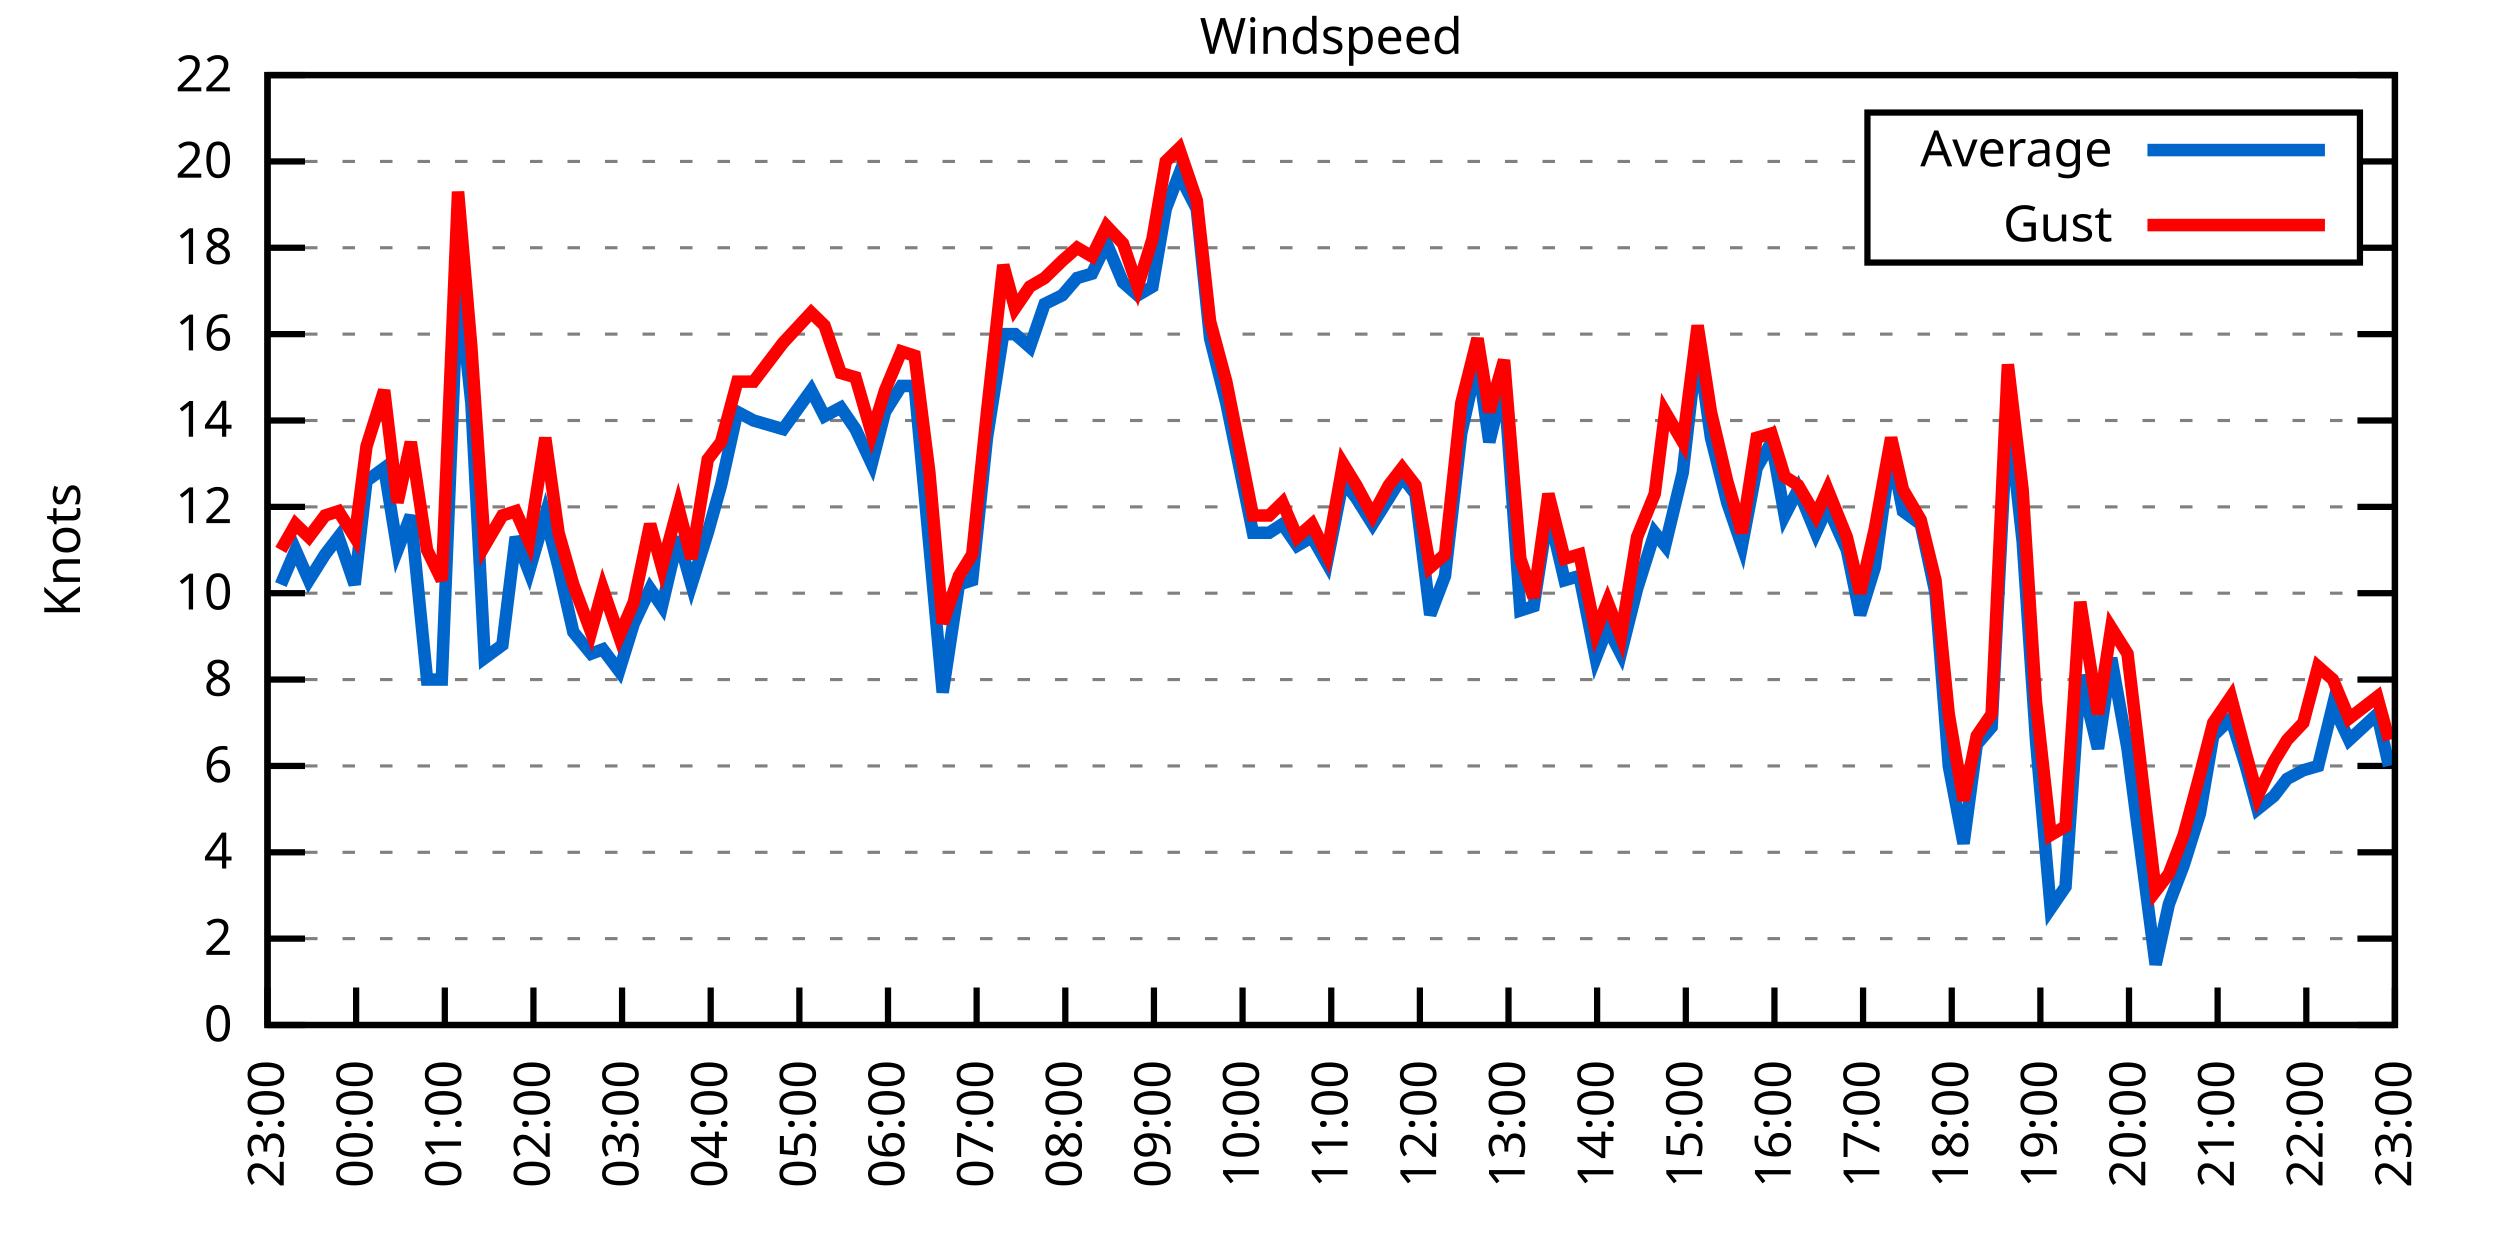
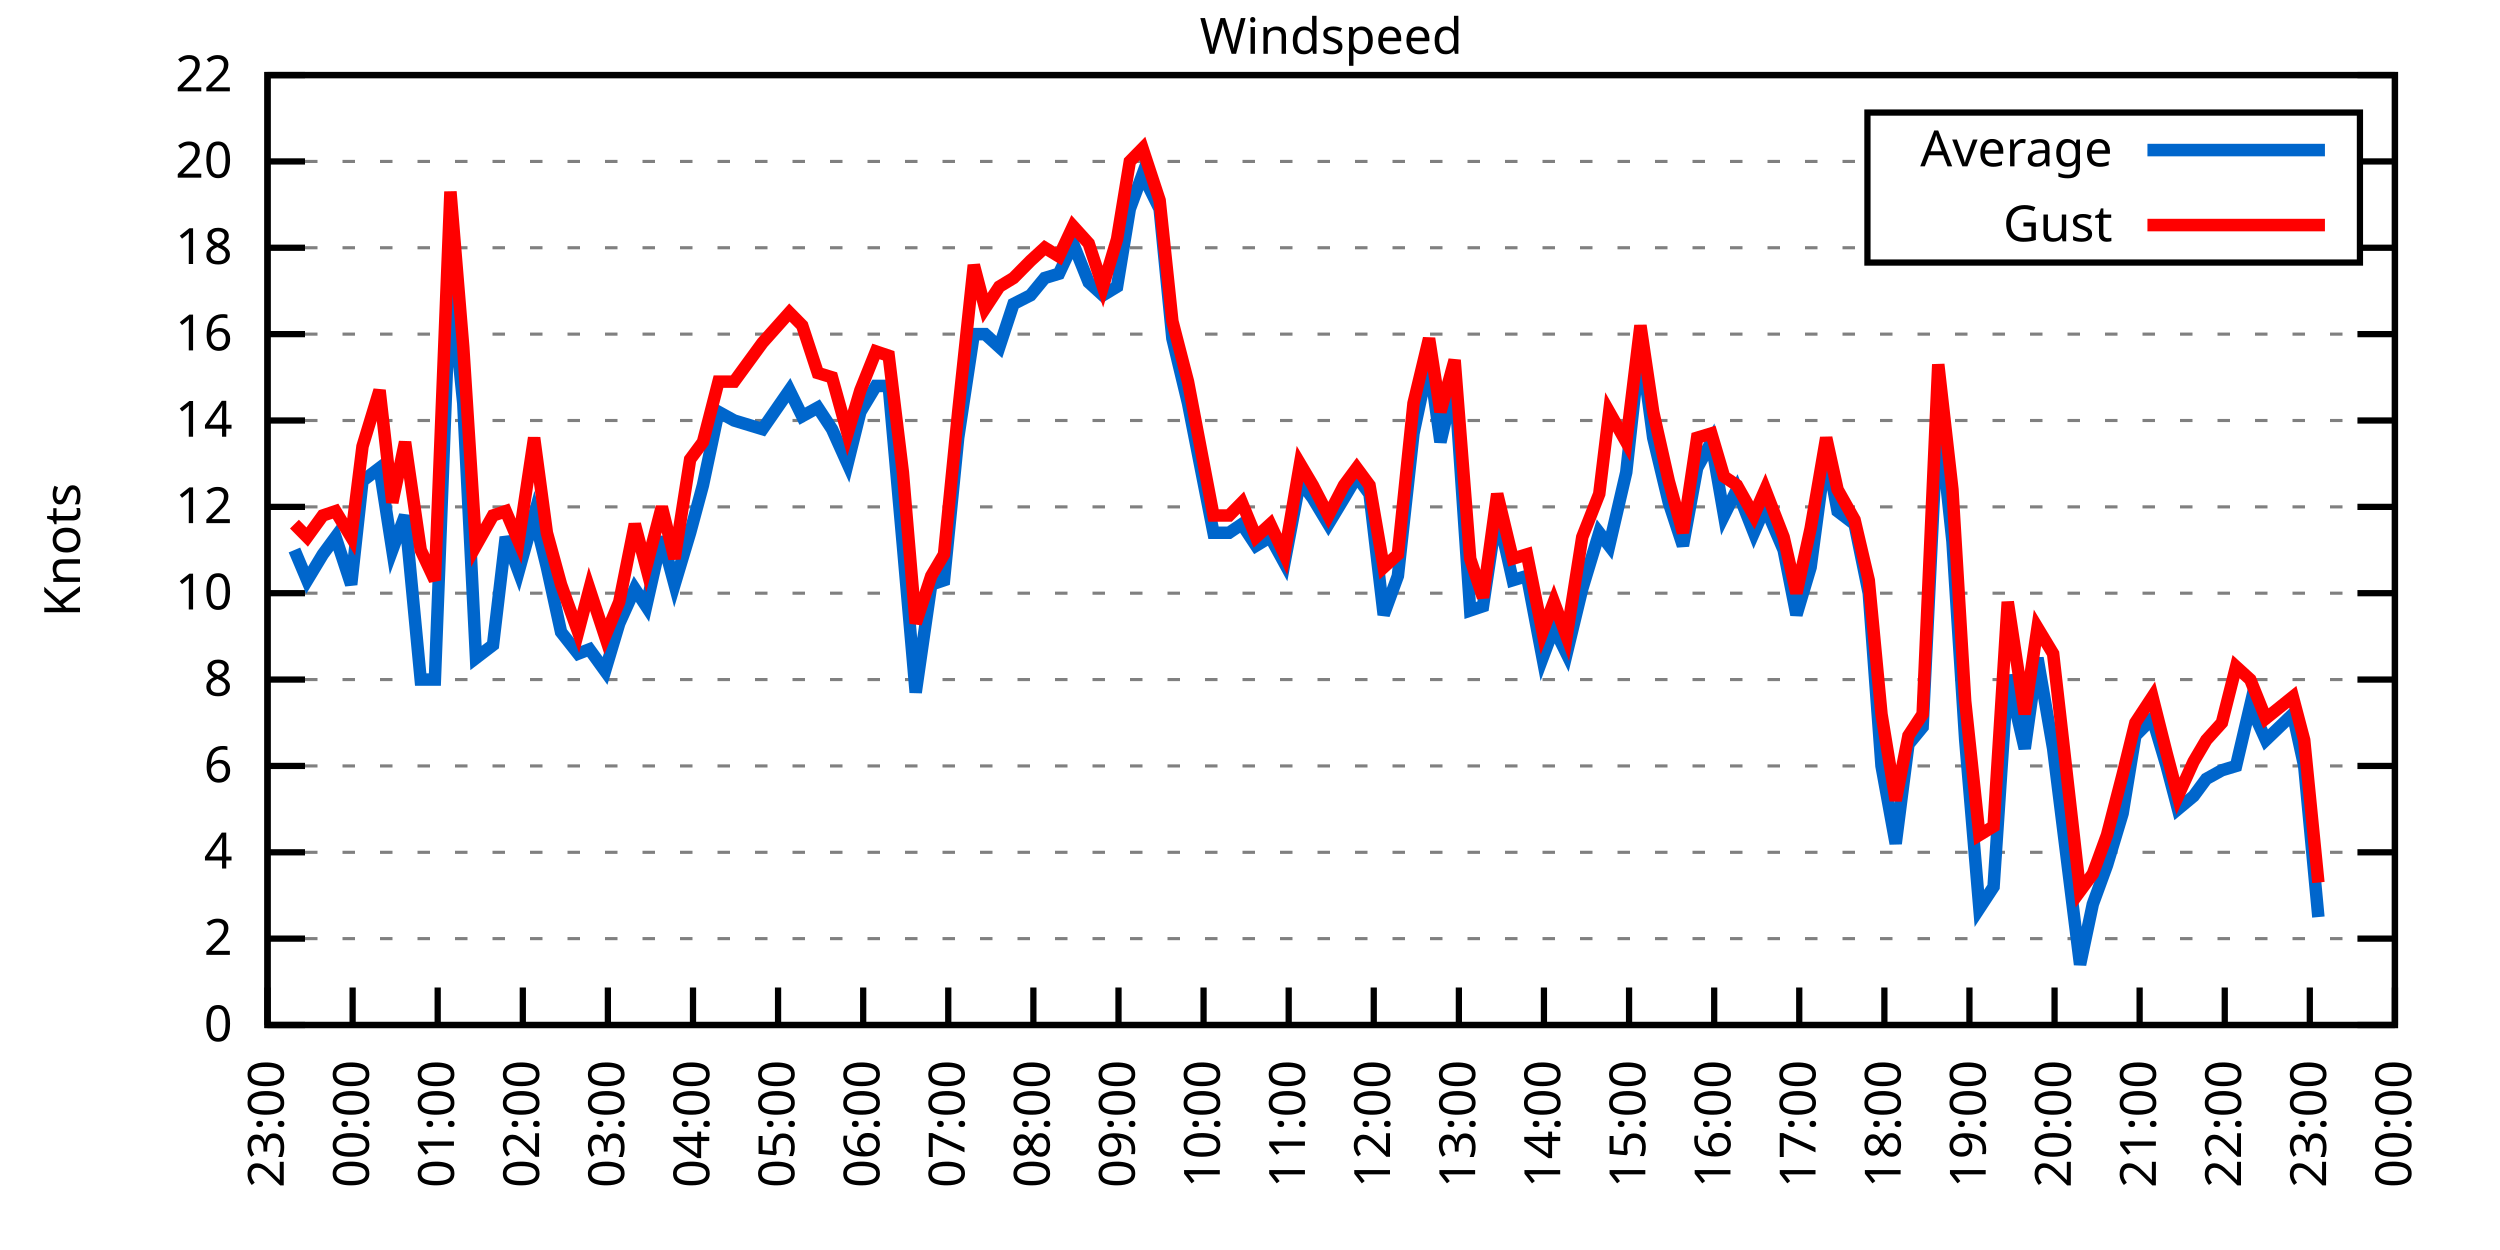
<svg xmlns="http://www.w3.org/2000/svg" xmlns:xlink="http://www.w3.org/1999/xlink" width="400" height="200" viewBox="0 0 400 200">
  <g id="gnuplot_canvas">
    <rect x="0" y="0" width="400" height="200" fill="none" />
    <defs>
      <circle id="gpDot" r="0.5" stroke-width="0.5" stroke="currentColor" />
      <path id="gpPt0" stroke-width="0.333" stroke="currentColor" d="M-1,0 h2 M0,-1 v2" />
      <path id="gpPt1" stroke-width="0.333" stroke="currentColor" d="M-1,-1 L1,1 M1,-1 L-1,1" />
      <path id="gpPt2" stroke-width="0.333" stroke="currentColor" d="M-1,0 L1,0 M0,-1 L0,1 M-1,-1 L1,1 M-1,1 L1,-1" />
      <rect id="gpPt3" stroke-width="0.333" stroke="currentColor" x="-1" y="-1" width="2" height="2" />
      <rect id="gpPt4" stroke-width="0.333" stroke="currentColor" fill="currentColor" x="-1" y="-1" width="2" height="2" />
      <circle id="gpPt5" stroke-width="0.333" stroke="currentColor" cx="0" cy="0" r="1" />
      <use xlink:href="#gpPt5" id="gpPt6" fill="currentColor" stroke="none" />
      <path id="gpPt7" stroke-width="0.333" stroke="currentColor" d="M0,-1.33 L-1.33,0.67 L1.33,0.67 z" />
      <use xlink:href="#gpPt7" id="gpPt8" fill="currentColor" stroke="none" />
      <use xlink:href="#gpPt7" id="gpPt9" stroke="currentColor" transform="rotate(180)" />
      <use xlink:href="#gpPt9" id="gpPt10" fill="currentColor" stroke="none" />
      <use xlink:href="#gpPt3" id="gpPt11" stroke="currentColor" transform="rotate(45)" />
      <use xlink:href="#gpPt11" id="gpPt12" fill="currentColor" stroke="none" />
      <path id="gpPt13" stroke-width="0.333" stroke="currentColor" d="M0,1.330 L1.265,0.411 L0.782,-1.067 L-0.782,-1.076 L-1.265,0.411 z" />
      <use xlink:href="#gpPt13" id="gpPt14" fill="currentColor" stroke="none" />
      <filter id="textbox" filterUnits="objectBoundingBox" x="0" y="0" height="1" width="1">
        <feFlood flood-color="white" flood-opacity="1" result="bgnd" />
        <feComposite in="SourceGraphic" in2="bgnd" operator="atop" />
      </filter>
      <filter id="greybox" filterUnits="objectBoundingBox" x="0" y="0" height="1" width="1">
        <feFlood flood-color="lightgrey" flood-opacity="1" result="grey" />
        <feComposite in="SourceGraphic" in2="grey" operator="atop" />
      </filter>
    </defs>
    <g fill="none" color="white" stroke="currentColor" stroke-width="1.00" stroke-linecap="butt" stroke-linejoin="miter">
</g>
    <g fill="none" color="black" stroke="currentColor" stroke-width="1.00" stroke-linecap="butt" stroke-linejoin="miter">
      <g stroke="none" shape-rendering="crispEdges">
        <polygon fill="rgb(255, 255, 255)" points="42.80,164.00 383.18,164.00 383.18,12.02 42.80,12.02 " />
      </g>
    </g>
    <g fill="none" color="black" stroke="currentColor" stroke-width="1.00" stroke-linecap="butt" stroke-linejoin="miter">
</g>
    <g fill="none" color="black" stroke="black" stroke-width="0.50" stroke-linecap="butt" stroke-linejoin="miter">
</g>
    <g fill="none" color="gray" stroke="currentColor" stroke-width="0.50" stroke-linecap="butt" stroke-linejoin="miter">
      <path stroke="gray" stroke-dasharray="2,4" class="gridline" d="M42.80,164.00 L383.19,164.00  " />
    </g>
    <g fill="none" color="gray" stroke="gray" stroke-width="1.00" stroke-linecap="butt" stroke-linejoin="miter">
</g>
    <g fill="none" color="black" stroke="currentColor" stroke-width="1.00" stroke-linecap="butt" stroke-linejoin="miter">
      <path stroke="black" d="M42.80,164.00 L48.80,164.00 M383.19,164.00 L377.19,164.00  " />
      <g transform="translate(37.20,166.60)" stroke="none" fill="black" font-family="Sans" font-size="8.00" text-anchor="end">
        <text>
          <tspan font-family="Sans"> 0</tspan>
        </text>
      </g>
    </g>
    <g fill="none" color="black" stroke="currentColor" stroke-width="1.00" stroke-linecap="butt" stroke-linejoin="miter">
</g>
    <g fill="none" color="black" stroke="black" stroke-width="0.50" stroke-linecap="butt" stroke-linejoin="miter">
</g>
    <g fill="none" color="gray" stroke="currentColor" stroke-width="0.50" stroke-linecap="butt" stroke-linejoin="miter">
      <path stroke="gray" stroke-dasharray="2,4" class="gridline" d="M42.80,150.18 L383.19,150.18  " />
    </g>
    <g fill="none" color="gray" stroke="gray" stroke-width="1.00" stroke-linecap="butt" stroke-linejoin="miter">
</g>
    <g fill="none" color="black" stroke="currentColor" stroke-width="1.00" stroke-linecap="butt" stroke-linejoin="miter">
      <path stroke="black" d="M42.80,150.18 L48.80,150.18 M383.19,150.18 L377.19,150.18  " />
      <g transform="translate(37.20,152.78)" stroke="none" fill="black" font-family="Sans" font-size="8.00" text-anchor="end">
        <text>
          <tspan font-family="Sans"> 2</tspan>
        </text>
      </g>
    </g>
    <g fill="none" color="black" stroke="currentColor" stroke-width="1.00" stroke-linecap="butt" stroke-linejoin="miter">
</g>
    <g fill="none" color="black" stroke="black" stroke-width="0.50" stroke-linecap="butt" stroke-linejoin="miter">
</g>
    <g fill="none" color="gray" stroke="currentColor" stroke-width="0.50" stroke-linecap="butt" stroke-linejoin="miter">
      <path stroke="gray" stroke-dasharray="2,4" class="gridline" d="M42.80,136.37 L383.19,136.37  " />
    </g>
    <g fill="none" color="gray" stroke="gray" stroke-width="1.00" stroke-linecap="butt" stroke-linejoin="miter">
</g>
    <g fill="none" color="black" stroke="currentColor" stroke-width="1.00" stroke-linecap="butt" stroke-linejoin="miter">
      <path stroke="black" d="M42.80,136.37 L48.80,136.37 M383.19,136.37 L377.19,136.37  " />
      <g transform="translate(37.20,138.97)" stroke="none" fill="black" font-family="Sans" font-size="8.00" text-anchor="end">
        <text>
          <tspan font-family="Sans"> 4</tspan>
        </text>
      </g>
    </g>
    <g fill="none" color="black" stroke="currentColor" stroke-width="1.00" stroke-linecap="butt" stroke-linejoin="miter">
</g>
    <g fill="none" color="black" stroke="black" stroke-width="0.50" stroke-linecap="butt" stroke-linejoin="miter">
</g>
    <g fill="none" color="gray" stroke="currentColor" stroke-width="0.50" stroke-linecap="butt" stroke-linejoin="miter">
      <path stroke="gray" stroke-dasharray="2,4" class="gridline" d="M42.80,122.55 L383.19,122.55  " />
    </g>
    <g fill="none" color="gray" stroke="gray" stroke-width="1.00" stroke-linecap="butt" stroke-linejoin="miter">
</g>
    <g fill="none" color="black" stroke="currentColor" stroke-width="1.00" stroke-linecap="butt" stroke-linejoin="miter">
      <path stroke="black" d="M42.80,122.55 L48.80,122.55 M383.19,122.55 L377.19,122.55  " />
      <g transform="translate(37.20,125.15)" stroke="none" fill="black" font-family="Sans" font-size="8.00" text-anchor="end">
        <text>
          <tspan font-family="Sans"> 6</tspan>
        </text>
      </g>
    </g>
    <g fill="none" color="black" stroke="currentColor" stroke-width="1.00" stroke-linecap="butt" stroke-linejoin="miter">
</g>
    <g fill="none" color="black" stroke="black" stroke-width="0.50" stroke-linecap="butt" stroke-linejoin="miter">
</g>
    <g fill="none" color="gray" stroke="currentColor" stroke-width="0.50" stroke-linecap="butt" stroke-linejoin="miter">
      <path stroke="gray" stroke-dasharray="2,4" class="gridline" d="M42.80,108.73 L383.19,108.73  " />
    </g>
    <g fill="none" color="gray" stroke="gray" stroke-width="1.00" stroke-linecap="butt" stroke-linejoin="miter">
</g>
    <g fill="none" color="black" stroke="currentColor" stroke-width="1.00" stroke-linecap="butt" stroke-linejoin="miter">
      <path stroke="black" d="M42.80,108.73 L48.80,108.73 M383.19,108.73 L377.19,108.73  " />
      <g transform="translate(37.20,111.33)" stroke="none" fill="black" font-family="Sans" font-size="8.00" text-anchor="end">
        <text>
          <tspan font-family="Sans"> 8</tspan>
        </text>
      </g>
    </g>
    <g fill="none" color="black" stroke="currentColor" stroke-width="1.00" stroke-linecap="butt" stroke-linejoin="miter">
</g>
    <g fill="none" color="black" stroke="black" stroke-width="0.50" stroke-linecap="butt" stroke-linejoin="miter">
</g>
    <g fill="none" color="gray" stroke="currentColor" stroke-width="0.50" stroke-linecap="butt" stroke-linejoin="miter">
      <path stroke="gray" stroke-dasharray="2,4" class="gridline" d="M42.80,94.91 L383.19,94.91  " />
    </g>
    <g fill="none" color="gray" stroke="gray" stroke-width="1.00" stroke-linecap="butt" stroke-linejoin="miter">
</g>
    <g fill="none" color="black" stroke="currentColor" stroke-width="1.00" stroke-linecap="butt" stroke-linejoin="miter">
      <path stroke="black" d="M42.80,94.91 L48.80,94.91 M383.19,94.91 L377.19,94.91  " />
      <g transform="translate(37.20,97.51)" stroke="none" fill="black" font-family="Sans" font-size="8.00" text-anchor="end">
        <text>
          <tspan font-family="Sans"> 10</tspan>
        </text>
      </g>
    </g>
    <g fill="none" color="black" stroke="currentColor" stroke-width="1.00" stroke-linecap="butt" stroke-linejoin="miter">
</g>
    <g fill="none" color="black" stroke="black" stroke-width="0.50" stroke-linecap="butt" stroke-linejoin="miter">
</g>
    <g fill="none" color="gray" stroke="currentColor" stroke-width="0.50" stroke-linecap="butt" stroke-linejoin="miter">
      <path stroke="gray" stroke-dasharray="2,4" class="gridline" d="M42.80,81.10 L383.19,81.10  " />
    </g>
    <g fill="none" color="gray" stroke="gray" stroke-width="1.00" stroke-linecap="butt" stroke-linejoin="miter">
</g>
    <g fill="none" color="black" stroke="currentColor" stroke-width="1.00" stroke-linecap="butt" stroke-linejoin="miter">
      <path stroke="black" d="M42.80,81.10 L48.80,81.10 M383.19,81.10 L377.19,81.10  " />
      <g transform="translate(37.20,83.70)" stroke="none" fill="black" font-family="Sans" font-size="8.00" text-anchor="end">
        <text>
          <tspan font-family="Sans"> 12</tspan>
        </text>
      </g>
    </g>
    <g fill="none" color="black" stroke="currentColor" stroke-width="1.00" stroke-linecap="butt" stroke-linejoin="miter">
</g>
    <g fill="none" color="black" stroke="black" stroke-width="0.50" stroke-linecap="butt" stroke-linejoin="miter">
</g>
    <g fill="none" color="gray" stroke="currentColor" stroke-width="0.50" stroke-linecap="butt" stroke-linejoin="miter">
      <path stroke="gray" stroke-dasharray="2,4" class="gridline" d="M42.80,67.28 L383.19,67.28  " />
    </g>
    <g fill="none" color="gray" stroke="gray" stroke-width="1.00" stroke-linecap="butt" stroke-linejoin="miter">
</g>
    <g fill="none" color="black" stroke="currentColor" stroke-width="1.00" stroke-linecap="butt" stroke-linejoin="miter">
      <path stroke="black" d="M42.80,67.28 L48.80,67.28 M383.19,67.28 L377.19,67.28  " />
      <g transform="translate(37.20,69.88)" stroke="none" fill="black" font-family="Sans" font-size="8.00" text-anchor="end">
        <text>
          <tspan font-family="Sans"> 14</tspan>
        </text>
      </g>
    </g>
    <g fill="none" color="black" stroke="currentColor" stroke-width="1.00" stroke-linecap="butt" stroke-linejoin="miter">
</g>
    <g fill="none" color="black" stroke="black" stroke-width="0.50" stroke-linecap="butt" stroke-linejoin="miter">
</g>
    <g fill="none" color="gray" stroke="currentColor" stroke-width="0.50" stroke-linecap="butt" stroke-linejoin="miter">
      <path stroke="gray" stroke-dasharray="2,4" class="gridline" d="M42.80,53.46 L383.19,53.46  " />
    </g>
    <g fill="none" color="gray" stroke="gray" stroke-width="1.00" stroke-linecap="butt" stroke-linejoin="miter">
</g>
    <g fill="none" color="black" stroke="currentColor" stroke-width="1.00" stroke-linecap="butt" stroke-linejoin="miter">
      <path stroke="black" d="M42.80,53.46 L48.80,53.46 M383.19,53.46 L377.19,53.46  " />
      <g transform="translate(37.20,56.06)" stroke="none" fill="black" font-family="Sans" font-size="8.00" text-anchor="end">
        <text>
          <tspan font-family="Sans"> 16</tspan>
        </text>
      </g>
    </g>
    <g fill="none" color="black" stroke="currentColor" stroke-width="1.00" stroke-linecap="butt" stroke-linejoin="miter">
</g>
    <g fill="none" color="black" stroke="black" stroke-width="0.50" stroke-linecap="butt" stroke-linejoin="miter">
</g>
    <g fill="none" color="gray" stroke="currentColor" stroke-width="0.50" stroke-linecap="butt" stroke-linejoin="miter">
      <path stroke="gray" stroke-dasharray="2,4" class="gridline" d="M42.80,39.64 L298.79,39.64 M377.59,39.64 L383.19,39.64  " />
    </g>
    <g fill="none" color="gray" stroke="gray" stroke-width="1.00" stroke-linecap="butt" stroke-linejoin="miter">
</g>
    <g fill="none" color="black" stroke="currentColor" stroke-width="1.00" stroke-linecap="butt" stroke-linejoin="miter">
      <path stroke="black" d="M42.80,39.64 L48.80,39.64 M383.19,39.64 L377.19,39.64  " />
      <g transform="translate(37.20,42.24)" stroke="none" fill="black" font-family="Sans" font-size="8.00" text-anchor="end">
        <text>
          <tspan font-family="Sans"> 18</tspan>
        </text>
      </g>
    </g>
    <g fill="none" color="black" stroke="currentColor" stroke-width="1.00" stroke-linecap="butt" stroke-linejoin="miter">
</g>
    <g fill="none" color="black" stroke="black" stroke-width="0.50" stroke-linecap="butt" stroke-linejoin="miter">
</g>
    <g fill="none" color="gray" stroke="currentColor" stroke-width="0.50" stroke-linecap="butt" stroke-linejoin="miter">
      <path stroke="gray" stroke-dasharray="2,4" class="gridline" d="M42.80,25.83 L298.79,25.83 M377.59,25.83 L383.19,25.83  " />
    </g>
    <g fill="none" color="gray" stroke="gray" stroke-width="1.00" stroke-linecap="butt" stroke-linejoin="miter">
</g>
    <g fill="none" color="black" stroke="currentColor" stroke-width="1.00" stroke-linecap="butt" stroke-linejoin="miter">
      <path stroke="black" d="M42.80,25.83 L48.80,25.83 M383.19,25.83 L377.19,25.83  " />
      <g transform="translate(37.20,28.43)" stroke="none" fill="black" font-family="Sans" font-size="8.00" text-anchor="end">
        <text>
          <tspan font-family="Sans"> 20</tspan>
        </text>
      </g>
    </g>
    <g fill="none" color="black" stroke="currentColor" stroke-width="1.00" stroke-linecap="butt" stroke-linejoin="miter">
</g>
    <g fill="none" color="black" stroke="black" stroke-width="0.50" stroke-linecap="butt" stroke-linejoin="miter">
</g>
    <g fill="none" color="gray" stroke="currentColor" stroke-width="0.50" stroke-linecap="butt" stroke-linejoin="miter">
      <path stroke="gray" stroke-dasharray="2,4" class="gridline" d="M42.80,12.01 L383.19,12.01  " />
    </g>
    <g fill="none" color="gray" stroke="gray" stroke-width="1.00" stroke-linecap="butt" stroke-linejoin="miter">
</g>
    <g fill="none" color="black" stroke="currentColor" stroke-width="1.00" stroke-linecap="butt" stroke-linejoin="miter">
      <path stroke="black" d="M42.80,12.01 L48.80,12.01 M383.19,12.01 L377.19,12.01  " />
      <g transform="translate(37.20,14.61)" stroke="none" fill="black" font-family="Sans" font-size="8.00" text-anchor="end">
        <text>
          <tspan font-family="Sans"> 22</tspan>
        </text>
      </g>
    </g>
    <g fill="none" color="black" stroke="currentColor" stroke-width="1.00" stroke-linecap="butt" stroke-linejoin="miter">
      <path stroke="black" d="M42.80,164.00 L42.80,158.00  " />
      <g transform="translate(45.40,169.60) rotate(270.00)" stroke="none" fill="black" font-family="Sans" font-size="8.00" text-anchor="end">
        <text>
          <tspan font-family="Sans">23:00</tspan>
        </text>
      </g>
    </g>
    <g fill="none" color="black" stroke="currentColor" stroke-width="1.00" stroke-linecap="butt" stroke-linejoin="miter">
-       <path stroke="black" d="M56.98,164.00 L56.98,158.00  " />
-       <g transform="translate(59.58,169.60) rotate(270.00)" stroke="none" fill="black" font-family="Sans" font-size="8.00" text-anchor="end">
+       <path stroke="black" d="M56.42,164.00 L56.42,158.00  " />
+       <g transform="translate(59.02,169.60) rotate(270.00)" stroke="none" fill="black" font-family="Sans" font-size="8.00" text-anchor="end">
        <text>
          <tspan font-family="Sans">00:00</tspan>
        </text>
      </g>
    </g>
    <g fill="none" color="black" stroke="currentColor" stroke-width="1.00" stroke-linecap="butt" stroke-linejoin="miter">
-       <path stroke="black" d="M71.17,164.00 L71.17,158.00  " />
-       <g transform="translate(73.77,169.60) rotate(270.00)" stroke="none" fill="black" font-family="Sans" font-size="8.00" text-anchor="end">
+       <path stroke="black" d="M70.03,164.00 L70.03,158.00  " />
+       <g transform="translate(72.63,169.60) rotate(270.00)" stroke="none" fill="black" font-family="Sans" font-size="8.00" text-anchor="end">
        <text>
          <tspan font-family="Sans">01:00</tspan>
        </text>
      </g>
    </g>
    <g fill="none" color="black" stroke="currentColor" stroke-width="1.00" stroke-linecap="butt" stroke-linejoin="miter">
-       <path stroke="black" d="M85.35,164.00 L85.35,158.00  " />
-       <g transform="translate(87.95,169.60) rotate(270.00)" stroke="none" fill="black" font-family="Sans" font-size="8.00" text-anchor="end">
+       <path stroke="black" d="M83.65,164.00 L83.65,158.00  " />
+       <g transform="translate(86.25,169.60) rotate(270.00)" stroke="none" fill="black" font-family="Sans" font-size="8.00" text-anchor="end">
        <text>
          <tspan font-family="Sans">02:00</tspan>
        </text>
      </g>
    </g>
    <g fill="none" color="black" stroke="currentColor" stroke-width="1.00" stroke-linecap="butt" stroke-linejoin="miter">
-       <path stroke="black" d="M99.53,164.00 L99.53,158.00  " />
-       <g transform="translate(102.13,169.60) rotate(270.00)" stroke="none" fill="black" font-family="Sans" font-size="8.00" text-anchor="end">
+       <path stroke="black" d="M97.26,164.00 L97.26,158.00  " />
+       <g transform="translate(99.86,169.60) rotate(270.00)" stroke="none" fill="black" font-family="Sans" font-size="8.00" text-anchor="end">
        <text>
          <tspan font-family="Sans">03:00</tspan>
        </text>
      </g>
    </g>
    <g fill="none" color="black" stroke="currentColor" stroke-width="1.00" stroke-linecap="butt" stroke-linejoin="miter">
-       <path stroke="black" d="M113.71,164.00 L113.71,158.00  " />
-       <g transform="translate(116.31,169.60) rotate(270.00)" stroke="none" fill="black" font-family="Sans" font-size="8.00" text-anchor="end">
+       <path stroke="black" d="M110.88,164.00 L110.88,158.00  " />
+       <g transform="translate(113.48,169.60) rotate(270.00)" stroke="none" fill="black" font-family="Sans" font-size="8.00" text-anchor="end">
        <text>
          <tspan font-family="Sans">04:00</tspan>
        </text>
      </g>
    </g>
    <g fill="none" color="black" stroke="currentColor" stroke-width="1.00" stroke-linecap="butt" stroke-linejoin="miter">
-       <path stroke="black" d="M127.90,164.00 L127.90,158.00  " />
-       <g transform="translate(130.50,169.60) rotate(270.00)" stroke="none" fill="black" font-family="Sans" font-size="8.00" text-anchor="end">
+       <path stroke="black" d="M124.49,164.00 L124.49,158.00  " />
+       <g transform="translate(127.09,169.60) rotate(270.00)" stroke="none" fill="black" font-family="Sans" font-size="8.00" text-anchor="end">
        <text>
          <tspan font-family="Sans">05:00</tspan>
        </text>
      </g>
    </g>
    <g fill="none" color="black" stroke="currentColor" stroke-width="1.00" stroke-linecap="butt" stroke-linejoin="miter">
-       <path stroke="black" d="M142.08,164.00 L142.08,158.00  " />
-       <g transform="translate(144.68,169.60) rotate(270.00)" stroke="none" fill="black" font-family="Sans" font-size="8.00" text-anchor="end">
+       <path stroke="black" d="M138.11,164.00 L138.11,158.00  " />
+       <g transform="translate(140.71,169.60) rotate(270.00)" stroke="none" fill="black" font-family="Sans" font-size="8.00" text-anchor="end">
        <text>
          <tspan font-family="Sans">06:00</tspan>
        </text>
      </g>
    </g>
    <g fill="none" color="black" stroke="currentColor" stroke-width="1.00" stroke-linecap="butt" stroke-linejoin="miter">
-       <path stroke="black" d="M156.26,164.00 L156.26,158.00  " />
-       <g transform="translate(158.86,169.60) rotate(270.00)" stroke="none" fill="black" font-family="Sans" font-size="8.00" text-anchor="end">
+       <path stroke="black" d="M151.72,164.00 L151.72,158.00  " />
+       <g transform="translate(154.32,169.60) rotate(270.00)" stroke="none" fill="black" font-family="Sans" font-size="8.00" text-anchor="end">
        <text>
          <tspan font-family="Sans">07:00</tspan>
        </text>
      </g>
    </g>
    <g fill="none" color="black" stroke="currentColor" stroke-width="1.00" stroke-linecap="butt" stroke-linejoin="miter">
-       <path stroke="black" d="M170.45,164.00 L170.45,158.00  " />
-       <g transform="translate(173.05,169.60) rotate(270.00)" stroke="none" fill="black" font-family="Sans" font-size="8.00" text-anchor="end">
+       <path stroke="black" d="M165.34,164.00 L165.34,158.00  " />
+       <g transform="translate(167.94,169.60) rotate(270.00)" stroke="none" fill="black" font-family="Sans" font-size="8.00" text-anchor="end">
        <text>
          <tspan font-family="Sans">08:00</tspan>
        </text>
      </g>
    </g>
    <g fill="none" color="black" stroke="currentColor" stroke-width="1.00" stroke-linecap="butt" stroke-linejoin="miter">
-       <path stroke="black" d="M184.63,164.00 L184.63,158.00  " />
-       <g transform="translate(187.23,169.60) rotate(270.00)" stroke="none" fill="black" font-family="Sans" font-size="8.00" text-anchor="end">
+       <path stroke="black" d="M178.96,164.00 L178.96,158.00  " />
+       <g transform="translate(181.56,169.60) rotate(270.00)" stroke="none" fill="black" font-family="Sans" font-size="8.00" text-anchor="end">
        <text>
          <tspan font-family="Sans">09:00</tspan>
        </text>
      </g>
    </g>
    <g fill="none" color="black" stroke="currentColor" stroke-width="1.00" stroke-linecap="butt" stroke-linejoin="miter">
-       <path stroke="black" d="M198.81,164.00 L198.81,158.00  " />
-       <g transform="translate(201.41,169.60) rotate(270.00)" stroke="none" fill="black" font-family="Sans" font-size="8.00" text-anchor="end">
+       <path stroke="black" d="M192.57,164.00 L192.57,158.00  " />
+       <g transform="translate(195.17,169.60) rotate(270.00)" stroke="none" fill="black" font-family="Sans" font-size="8.00" text-anchor="end">
        <text>
          <tspan font-family="Sans">10:00</tspan>
        </text>
      </g>
    </g>
    <g fill="none" color="black" stroke="currentColor" stroke-width="1.00" stroke-linecap="butt" stroke-linejoin="miter">
-       <path stroke="black" d="M213.00,164.00 L213.00,158.00  " />
-       <g transform="translate(215.60,169.60) rotate(270.00)" stroke="none" fill="black" font-family="Sans" font-size="8.00" text-anchor="end">
+       <path stroke="black" d="M206.19,164.00 L206.19,158.00  " />
+       <g transform="translate(208.79,169.60) rotate(270.00)" stroke="none" fill="black" font-family="Sans" font-size="8.00" text-anchor="end">
        <text>
          <tspan font-family="Sans">11:00</tspan>
        </text>
      </g>
    </g>
    <g fill="none" color="black" stroke="currentColor" stroke-width="1.00" stroke-linecap="butt" stroke-linejoin="miter">
-       <path stroke="black" d="M227.18,164.00 L227.18,158.00  " />
-       <g transform="translate(229.78,169.60) rotate(270.00)" stroke="none" fill="black" font-family="Sans" font-size="8.00" text-anchor="end">
+       <path stroke="black" d="M219.80,164.00 L219.80,158.00  " />
+       <g transform="translate(222.40,169.60) rotate(270.00)" stroke="none" fill="black" font-family="Sans" font-size="8.00" text-anchor="end">
        <text>
          <tspan font-family="Sans">12:00</tspan>
        </text>
      </g>
    </g>
    <g fill="none" color="black" stroke="currentColor" stroke-width="1.00" stroke-linecap="butt" stroke-linejoin="miter">
-       <path stroke="black" d="M241.36,164.00 L241.36,158.00  " />
-       <g transform="translate(243.96,169.60) rotate(270.00)" stroke="none" fill="black" font-family="Sans" font-size="8.00" text-anchor="end">
+       <path stroke="black" d="M233.42,164.00 L233.42,158.00  " />
+       <g transform="translate(236.02,169.60) rotate(270.00)" stroke="none" fill="black" font-family="Sans" font-size="8.00" text-anchor="end">
        <text>
          <tspan font-family="Sans">13:00</tspan>
        </text>
      </g>
    </g>
    <g fill="none" color="black" stroke="currentColor" stroke-width="1.00" stroke-linecap="butt" stroke-linejoin="miter">
-       <path stroke="black" d="M255.54,164.00 L255.54,158.00  " />
-       <g transform="translate(258.14,169.60) rotate(270.00)" stroke="none" fill="black" font-family="Sans" font-size="8.00" text-anchor="end">
+       <path stroke="black" d="M247.03,164.00 L247.03,158.00  " />
+       <g transform="translate(249.63,169.60) rotate(270.00)" stroke="none" fill="black" font-family="Sans" font-size="8.00" text-anchor="end">
        <text>
          <tspan font-family="Sans">14:00</tspan>
        </text>
      </g>
    </g>
    <g fill="none" color="black" stroke="currentColor" stroke-width="1.00" stroke-linecap="butt" stroke-linejoin="miter">
-       <path stroke="black" d="M269.73,164.00 L269.73,158.00  " />
-       <g transform="translate(272.33,169.60) rotate(270.00)" stroke="none" fill="black" font-family="Sans" font-size="8.00" text-anchor="end">
+       <path stroke="black" d="M260.65,164.00 L260.65,158.00  " />
+       <g transform="translate(263.25,169.60) rotate(270.00)" stroke="none" fill="black" font-family="Sans" font-size="8.00" text-anchor="end">
        <text>
          <tspan font-family="Sans">15:00</tspan>
        </text>
      </g>
    </g>
    <g fill="none" color="black" stroke="currentColor" stroke-width="1.00" stroke-linecap="butt" stroke-linejoin="miter">
-       <path stroke="black" d="M283.91,164.00 L283.91,158.00  " />
-       <g transform="translate(286.51,169.60) rotate(270.00)" stroke="none" fill="black" font-family="Sans" font-size="8.00" text-anchor="end">
+       <path stroke="black" d="M274.27,164.00 L274.27,158.00  " />
+       <g transform="translate(276.87,169.60) rotate(270.00)" stroke="none" fill="black" font-family="Sans" font-size="8.00" text-anchor="end">
        <text>
          <tspan font-family="Sans">16:00</tspan>
        </text>
      </g>
    </g>
    <g fill="none" color="black" stroke="currentColor" stroke-width="1.00" stroke-linecap="butt" stroke-linejoin="miter">
-       <path stroke="black" d="M298.09,164.00 L298.09,158.00  " />
-       <g transform="translate(300.69,169.60) rotate(270.00)" stroke="none" fill="black" font-family="Sans" font-size="8.00" text-anchor="end">
+       <path stroke="black" d="M287.88,164.00 L287.88,158.00  " />
+       <g transform="translate(290.48,169.60) rotate(270.00)" stroke="none" fill="black" font-family="Sans" font-size="8.00" text-anchor="end">
        <text>
          <tspan font-family="Sans">17:00</tspan>
        </text>
      </g>
    </g>
    <g fill="none" color="black" stroke="currentColor" stroke-width="1.00" stroke-linecap="butt" stroke-linejoin="miter">
-       <path stroke="black" d="M312.28,164.00 L312.28,158.00  " />
-       <g transform="translate(314.88,169.60) rotate(270.00)" stroke="none" fill="black" font-family="Sans" font-size="8.00" text-anchor="end">
+       <path stroke="black" d="M301.50,164.00 L301.50,158.00  " />
+       <g transform="translate(304.10,169.60) rotate(270.00)" stroke="none" fill="black" font-family="Sans" font-size="8.00" text-anchor="end">
        <text>
          <tspan font-family="Sans">18:00</tspan>
        </text>
      </g>
    </g>
    <g fill="none" color="black" stroke="currentColor" stroke-width="1.00" stroke-linecap="butt" stroke-linejoin="miter">
-       <path stroke="black" d="M326.46,164.00 L326.46,158.00  " />
-       <g transform="translate(329.06,169.60) rotate(270.00)" stroke="none" fill="black" font-family="Sans" font-size="8.00" text-anchor="end">
+       <path stroke="black" d="M315.11,164.00 L315.11,158.00  " />
+       <g transform="translate(317.71,169.60) rotate(270.00)" stroke="none" fill="black" font-family="Sans" font-size="8.00" text-anchor="end">
        <text>
          <tspan font-family="Sans">19:00</tspan>
        </text>
      </g>
    </g>
    <g fill="none" color="black" stroke="currentColor" stroke-width="1.00" stroke-linecap="butt" stroke-linejoin="miter">
-       <path stroke="black" d="M340.64,164.00 L340.64,158.00  " />
-       <g transform="translate(343.24,169.60) rotate(270.00)" stroke="none" fill="black" font-family="Sans" font-size="8.00" text-anchor="end">
+       <path stroke="black" d="M328.73,164.00 L328.73,158.00  " />
+       <g transform="translate(331.33,169.60) rotate(270.00)" stroke="none" fill="black" font-family="Sans" font-size="8.00" text-anchor="end">
        <text>
          <tspan font-family="Sans">20:00</tspan>
        </text>
      </g>
    </g>
    <g fill="none" color="black" stroke="currentColor" stroke-width="1.00" stroke-linecap="butt" stroke-linejoin="miter">
-       <path stroke="black" d="M354.82,164.00 L354.82,158.00  " />
-       <g transform="translate(357.42,169.60) rotate(270.00)" stroke="none" fill="black" font-family="Sans" font-size="8.00" text-anchor="end">
+       <path stroke="black" d="M342.34,164.00 L342.34,158.00  " />
+       <g transform="translate(344.94,169.60) rotate(270.00)" stroke="none" fill="black" font-family="Sans" font-size="8.00" text-anchor="end">
        <text>
          <tspan font-family="Sans">21:00</tspan>
        </text>
      </g>
    </g>
    <g fill="none" color="black" stroke="currentColor" stroke-width="1.00" stroke-linecap="butt" stroke-linejoin="miter">
-       <path stroke="black" d="M369.01,164.00 L369.01,158.00  " />
-       <g transform="translate(371.61,169.60) rotate(270.00)" stroke="none" fill="black" font-family="Sans" font-size="8.00" text-anchor="end">
+       <path stroke="black" d="M355.96,164.00 L355.96,158.00  " />
+       <g transform="translate(358.56,169.60) rotate(270.00)" stroke="none" fill="black" font-family="Sans" font-size="8.00" text-anchor="end">
        <text>
          <tspan font-family="Sans">22:00</tspan>
+         </text>
+       </g>
+     </g>
+     <g fill="none" color="black" stroke="currentColor" stroke-width="1.00" stroke-linecap="butt" stroke-linejoin="miter">
+       <path stroke="black" d="M369.57,164.00 L369.57,158.00  " />
+       <g transform="translate(372.17,169.60) rotate(270.00)" stroke="none" fill="black" font-family="Sans" font-size="8.00" text-anchor="end">
+         <text>
+           <tspan font-family="Sans">23:00</tspan>
        </text>
      </g>
    </g>
    <g fill="none" color="black" stroke="currentColor" stroke-width="1.00" stroke-linecap="butt" stroke-linejoin="miter">
      <path stroke="black" d="M383.19,164.00 L383.19,158.00  " />
      <g transform="translate(385.79,169.60) rotate(270.00)" stroke="none" fill="black" font-family="Sans" font-size="8.00" text-anchor="end">
        <text>
-           <tspan font-family="Sans">23:00</tspan>
+           <tspan font-family="Sans">00:00</tspan>
        </text>
      </g>
    </g>
    <g fill="none" color="black" stroke="currentColor" stroke-width="1.00" stroke-linecap="butt" stroke-linejoin="miter">
</g>
    <g fill="none" color="black" stroke="currentColor" stroke-width="1.00" stroke-linecap="butt" stroke-linejoin="miter">
      <path stroke="black" d="M42.80,12.01 L42.80,164.00 L383.19,164.00 L383.19,12.01 L42.80,12.01 Z  " />
    </g>
    <g fill="none" color="black" stroke="currentColor" stroke-width="1.00" stroke-linecap="butt" stroke-linejoin="miter">
</g>
    <g fill="none" color="black" stroke="currentColor" stroke-width="1.00" stroke-linecap="butt" stroke-linejoin="miter">
      <path stroke="black" d="M298.79,42.01 L298.79,18.01 L377.59,18.01 L377.59,42.01 L298.79,42.01 Z  " />
    </g>
    <g id="Windspeed_plot_1">
      <g fill="none" color="white" stroke="black" stroke-width="2.00" stroke-linecap="butt" stroke-linejoin="miter">
</g>
      <g fill="none" color="black" stroke="currentColor" stroke-width="2.00" stroke-linecap="butt" stroke-linejoin="miter">
        <g transform="translate(337.99,26.61)" stroke="none" fill="black" font-family="Sans" font-size="8.00" text-anchor="end">
          <text>
            <tspan font-family="Sans">Average</tspan>
          </text>
        </g>
      </g>
      <g fill="none" color="black" stroke="currentColor" stroke-width="2.00" stroke-linecap="butt" stroke-linejoin="miter">
-         <path stroke="rgb(  0, 102, 204)" d="M343.59,24.01 L371.99,24.01 M44.93,93.53 L47.29,88.00 L49.42,92.84 L52.02,88.70 L54.15,85.93 L56.75,93.53   L58.64,76.95 L61.47,74.88 L63.60,88.00 L65.73,82.48 L68.33,108.73 L70.69,108.73 L73.29,44.48 L75.42,64.52   L77.55,105.28 L80.38,103.20 L82.51,85.93 L84.64,91.46 L87.24,82.48 L89.37,90.77 L91.73,101.13 L94.57,104.59   L96.46,103.89 L99.06,107.35 L101.42,99.75 L104.02,94.22 L105.91,96.99 L108.51,85.93 L110.64,93.53 L113.24,85.24   L115.37,77.64 L117.97,65.90 L120.57,67.28 L125.30,68.66 L129.79,62.44 L131.92,66.59 L134.52,65.21 L136.88,68.66   L139.48,74.19 L141.61,65.90 L144.21,61.75 L146.34,61.75 L148.70,87.31 L150.83,110.80 L153.43,93.53 L155.55,92.84   L157.92,70.04 L160.52,53.46 L162.41,53.46 L164.77,55.53 L167.14,48.63 L169.97,47.24 L172.34,44.48 L174.70,43.79   L177.06,38.95 L179.67,45.17 L182.03,47.24 L184.39,45.86 L186.52,33.43 L188.65,27.90 L191.48,33.43 L193.61,54.15   L196.21,64.52 L200.47,85.24 L203.07,85.24 L205.19,83.86 L207.56,87.31 L209.92,85.93 L212.29,90.08 L214.89,76.95   L217.01,79.71 L219.61,83.86 L222.21,79.71 L224.34,76.26 L226.47,79.02 L228.83,98.37 L231.20,92.15 L233.80,69.35   L236.40,57.61 L238.29,70.73 L240.65,61.06 L243.25,97.68 L245.38,96.99 L247.74,81.79 L250.34,92.84 L252.71,92.15   L255.31,105.28 L257.20,100.44 L259.33,104.59 L261.93,94.22 L264.76,85.24 L266.42,87.31 L269.25,75.57 L271.62,54.84   L273.75,70.04 L276.35,80.41 L278.71,87.31 L281.07,74.88 L283.44,70.73 L285.56,82.48 L287.69,78.33 L290.53,85.24   L292.42,81.10 L295.49,88.00 L297.62,98.37 L299.98,90.77 L302.58,72.12 L304.47,81.79 L307.31,83.86 L309.68,94.91   L311.80,122.55 L314.17,134.98 L316.29,119.09 L318.66,116.33 L321.26,65.21 L323.62,86.62 L325.75,118.40 L328.11,145.35   L330.48,141.89 L332.84,108.04 L335.68,119.78 L337.80,105.28 L340.40,119.78 L344.90,154.33 L347.02,144.66 L349.39,138.44   L351.99,130.15 L354.12,117.71 L356.95,114.95 L359.32,122.55 L361.21,129.46 L363.81,127.38 L365.93,124.62 L368.53,123.24   L370.90,122.55 L373.26,112.88 L375.86,118.40 L380.35,114.26 L382.24,122.55  " />
+         <path stroke="rgb(  0, 102, 204)" d="M343.59,24.01 L371.99,24.01 M47.11,88.00 L49.15,92.84 L51.65,88.70 L53.69,85.93 L56.19,93.53 L58.00,76.95   L60.73,74.88 L62.77,88.00 L64.81,82.48 L67.31,108.73 L69.58,108.73 L72.07,44.48 L74.12,64.52 L76.16,105.28   L78.88,103.20 L80.92,85.93 L82.97,91.46 L85.46,82.48 L87.50,90.77 L89.77,101.13 L92.50,104.59 L94.31,103.89   L96.81,107.35 L99.08,99.75 L101.57,94.22 L103.39,96.99 L105.89,85.93 L107.93,93.53 L110.42,85.24 L112.47,77.64   L114.96,65.90 L117.46,67.28 L122.00,68.66 L126.31,62.44 L128.35,66.59 L130.85,65.21 L133.12,68.66 L135.61,74.19   L137.66,65.90 L140.15,61.75 L142.19,61.75 L144.46,87.31 L146.51,110.80 L149.00,93.53 L151.04,92.84 L153.31,70.04   L155.81,53.46 L157.62,53.46 L159.89,55.53 L162.16,48.63 L164.89,47.24 L167.16,44.48 L169.43,43.79 L171.69,38.95   L174.19,45.17 L176.46,47.24 L178.73,45.86 L180.77,33.43 L182.81,27.90 L185.54,33.43 L187.58,54.15 L190.08,64.52   L194.16,85.24 L196.66,85.24 L198.70,83.86 L200.97,87.31 L203.24,85.93 L205.51,90.08 L208.00,76.95 L210.04,79.71   L212.54,83.86 L215.04,79.71 L217.08,76.26 L219.12,79.02 L221.39,98.37 L223.66,92.15 L226.16,69.35 L228.65,57.61   L230.47,70.73 L232.74,61.06 L235.23,97.68 L237.28,96.99 L239.55,81.79 L242.04,92.84 L244.31,92.15 L246.81,105.28   L248.62,100.44 L250.66,104.59 L253.16,94.22 L255.88,85.24 L257.47,87.31 L260.20,75.57 L262.47,54.84 L264.51,70.04   L267.00,80.41 L269.27,87.31 L271.54,74.88 L273.81,70.73 L275.85,82.48 L277.90,78.33 L280.62,85.24 L282.43,81.10   L285.38,88.00 L287.43,98.37 L289.70,90.77 L292.19,72.12 L294.01,81.79 L296.73,83.86 L299.00,94.91 L301.04,122.55   L303.31,134.98 L305.35,119.09 L307.62,116.33 L310.12,65.21 L312.39,86.62 L314.43,118.40 L316.70,145.35 L318.97,141.89   L321.24,108.04 L323.96,119.78 L326.00,105.28 L328.50,119.78 L332.81,154.33 L334.85,144.66 L337.12,138.44 L339.62,130.15   L341.66,117.71 L344.39,114.95 L346.65,122.55 L348.47,129.46 L350.97,127.38 L353.01,124.62 L355.50,123.24 L357.77,122.55   L360.04,112.88 L362.54,118.40 L366.85,114.26 L368.67,122.55 L370.94,146.73  " />
      </g>
    </g>
    <g id="Windspeed_plot_2">
      <g fill="none" color="black" stroke="currentColor" stroke-width="2.00" stroke-linecap="butt" stroke-linejoin="miter">
        <g transform="translate(337.99,38.61)" stroke="none" fill="black" font-family="Sans" font-size="8.00" text-anchor="end">
          <text>
            <tspan font-family="Sans">Gust</tspan>
          </text>
        </g>
      </g>
      <g fill="none" color="black" stroke="currentColor" stroke-width="2.00" stroke-linecap="butt" stroke-linejoin="miter">
-         <path stroke="rgb(255,   0,   0)" d="M343.59,36.01 L371.99,36.01 M44.93,88.00 L47.29,83.86 L49.42,85.93 L52.02,82.48 L54.15,81.79 L56.75,85.93   L58.64,71.42 L61.47,62.44 L63.60,80.41 L65.73,70.73 L68.33,88.00 L70.69,92.84 L73.29,30.66 L75.42,55.53   L77.55,87.31 L80.38,82.48 L82.51,81.79 L84.64,86.62 L87.24,70.04 L89.37,85.24 L91.73,93.53 L94.57,101.13   L96.46,94.22 L99.06,101.82 L101.42,96.30 L104.02,83.86 L105.91,90.77 L108.51,81.10 L110.64,89.39 L113.24,73.50   L115.37,70.73 L117.97,61.06 L120.57,61.06 L125.30,54.84 L129.79,50.01 L131.92,52.08 L134.52,59.68 L136.88,60.37   L139.48,69.35 L141.61,62.44 L144.21,56.23 L146.34,56.92 L148.70,75.57 L150.83,99.75 L153.43,92.15 L155.55,88.70   L157.92,65.90 L160.52,42.41 L162.41,49.32 L164.77,45.86 L167.14,44.48 L169.97,41.72 L172.34,39.64 L174.70,41.03   L177.06,36.19 L179.67,38.95 L182.03,45.86 L184.39,38.26 L186.52,25.83 L188.65,23.75 L191.48,32.05 L193.61,51.39   L196.21,61.06 L200.47,82.48 L203.07,82.48 L205.19,80.41 L207.56,85.93 L209.92,83.86 L212.29,88.70 L214.89,74.19   L217.01,77.64 L219.61,82.48 L222.21,77.64 L224.34,74.88 L226.47,77.64 L228.83,90.77 L231.20,88.70 L233.80,64.52   L236.40,54.15 L238.29,65.90 L240.65,57.61 L243.25,89.39 L245.38,95.60 L247.74,79.02 L250.34,89.39 L252.71,88.70   L255.31,101.13 L257.20,96.30 L259.33,101.82 L261.93,85.93 L264.76,79.02 L266.42,65.90 L269.25,70.73 L271.62,52.08   L273.75,65.90 L276.35,76.95 L278.71,85.24 L281.07,70.04 L283.44,69.35 L285.56,76.26 L287.69,77.64 L290.53,82.48   L292.42,78.33 L295.49,85.93 L297.62,94.91 L299.98,84.55 L302.58,70.04 L304.47,78.33 L307.31,83.17 L309.68,92.84   L311.80,114.26 L314.17,128.08 L316.29,117.71 L318.66,114.26 L321.26,58.30 L323.62,78.33 L325.75,112.19 L328.11,133.60   L330.48,132.22 L332.84,96.30 L335.68,114.26 L337.80,100.44 L340.40,104.59 L344.90,142.58 L347.02,139.82 L349.39,133.60   L351.99,123.93 L354.12,115.64 L356.95,111.49 L359.32,120.48 L361.21,127.38 L363.81,121.86 L365.93,118.40 L368.53,115.64   L370.90,106.66 L373.26,108.73 L375.86,114.95 L380.35,111.49 L382.24,118.40  " />
+         <path stroke="rgb(255,   0,   0)" d="M343.59,36.01 L371.99,36.01 M47.11,83.86 L49.15,85.93 L51.65,82.48 L53.69,81.79 L56.19,85.93 L58.00,71.42   L60.73,62.44 L62.77,80.41 L64.81,70.73 L67.31,88.00 L69.58,92.84 L72.07,30.66 L74.12,55.53 L76.16,87.31   L78.88,82.48 L80.92,81.79 L82.97,86.62 L85.46,70.04 L87.50,85.24 L89.77,93.53 L92.50,101.13 L94.31,94.22   L96.81,101.82 L99.08,96.30 L101.57,83.86 L103.39,90.77 L105.89,81.10 L107.93,89.39 L110.42,73.50 L112.47,70.73   L114.96,61.06 L117.46,61.06 L122.00,54.84 L126.31,50.01 L128.35,52.08 L130.85,59.68 L133.12,60.37 L135.61,69.35   L137.66,62.44 L140.15,56.23 L142.19,56.92 L144.46,75.57 L146.51,99.75 L149.00,92.15 L151.04,88.70 L153.31,65.90   L155.81,42.41 L157.62,49.32 L159.89,45.86 L162.16,44.48 L164.89,41.72 L167.16,39.64 L169.43,41.03 L171.69,36.19   L174.19,38.95 L176.46,45.86 L178.73,38.26 L180.77,25.83 L182.81,23.75 L185.54,32.05 L187.58,51.39 L190.08,61.06   L194.16,82.48 L196.66,82.48 L198.70,80.41 L200.97,85.93 L203.24,83.86 L205.51,88.70 L208.00,74.19 L210.04,77.64   L212.54,82.48 L215.04,77.64 L217.08,74.88 L219.12,77.64 L221.39,90.77 L223.66,88.70 L226.16,64.52 L228.65,54.15   L230.47,65.90 L232.74,57.61 L235.23,89.39 L237.28,95.60 L239.55,79.02 L242.04,89.39 L244.31,88.70 L246.81,101.13   L248.62,96.30 L250.66,101.82 L253.16,85.93 L255.88,79.02 L257.47,65.90 L260.20,70.73 L262.47,52.08 L264.51,65.90   L267.00,76.95 L269.27,85.24 L271.54,70.04 L273.81,69.35 L275.85,76.26 L277.90,77.64 L280.62,82.48 L282.43,78.33   L285.38,85.93 L287.43,94.91 L289.70,84.55 L292.19,70.04 L294.01,78.33 L296.73,83.17 L299.00,92.84 L301.04,114.26   L303.31,128.08 L305.35,117.71 L307.62,114.26 L310.12,58.30 L312.39,78.33 L314.43,112.19 L316.70,133.60 L318.97,132.22   L321.24,96.30 L323.96,114.26 L326.00,100.44 L328.50,104.59 L332.81,142.58 L334.85,139.82 L337.12,133.60 L339.62,123.93   L341.66,115.64 L344.39,111.49 L346.65,120.48 L348.47,127.38 L350.97,121.86 L353.01,118.40 L355.50,115.64 L357.77,106.66   L360.04,108.73 L362.54,114.95 L366.85,111.49 L368.67,118.40 L370.94,141.20  " />
      </g>
    </g>
    <g fill="none" color="black" stroke="currentColor" stroke-width="2.00" stroke-linecap="butt" stroke-linejoin="miter">
</g>
    <g fill="none" color="black" stroke="black" stroke-width="1.00" stroke-linecap="butt" stroke-linejoin="miter">
</g>
    <g fill="none" color="black" stroke="currentColor" stroke-width="1.00" stroke-linecap="butt" stroke-linejoin="miter">
      <path stroke="black" d="M42.80,12.01 L42.80,164.00 L383.19,164.00 L383.19,12.01 L42.80,12.01 Z  " />
      <g transform="translate(12.80,88.01) rotate(270.00)" stroke="none" fill="black" font-family="Sans" font-size="8.00" text-anchor="middle">
        <text>
          <tspan font-family="Sans">Knots</tspan>
        </text>
      </g>
    </g>
    <g fill="none" color="black" stroke="currentColor" stroke-width="1.00" stroke-linecap="butt" stroke-linejoin="miter">
</g>
    <g fill="none" color="black" stroke="currentColor" stroke-width="1.00" stroke-linecap="butt" stroke-linejoin="miter">
      <g transform="translate(212.99,8.61)" stroke="none" fill="black" font-family="Sans" font-size="8.00" text-anchor="middle">
        <text>
          <tspan font-family="Sans">Windspeed</tspan>
        </text>
      </g>
    </g>
    <g fill="none" color="black" stroke="currentColor" stroke-width="1.00" stroke-linecap="butt" stroke-linejoin="miter">
</g>
  </g>
</svg>
